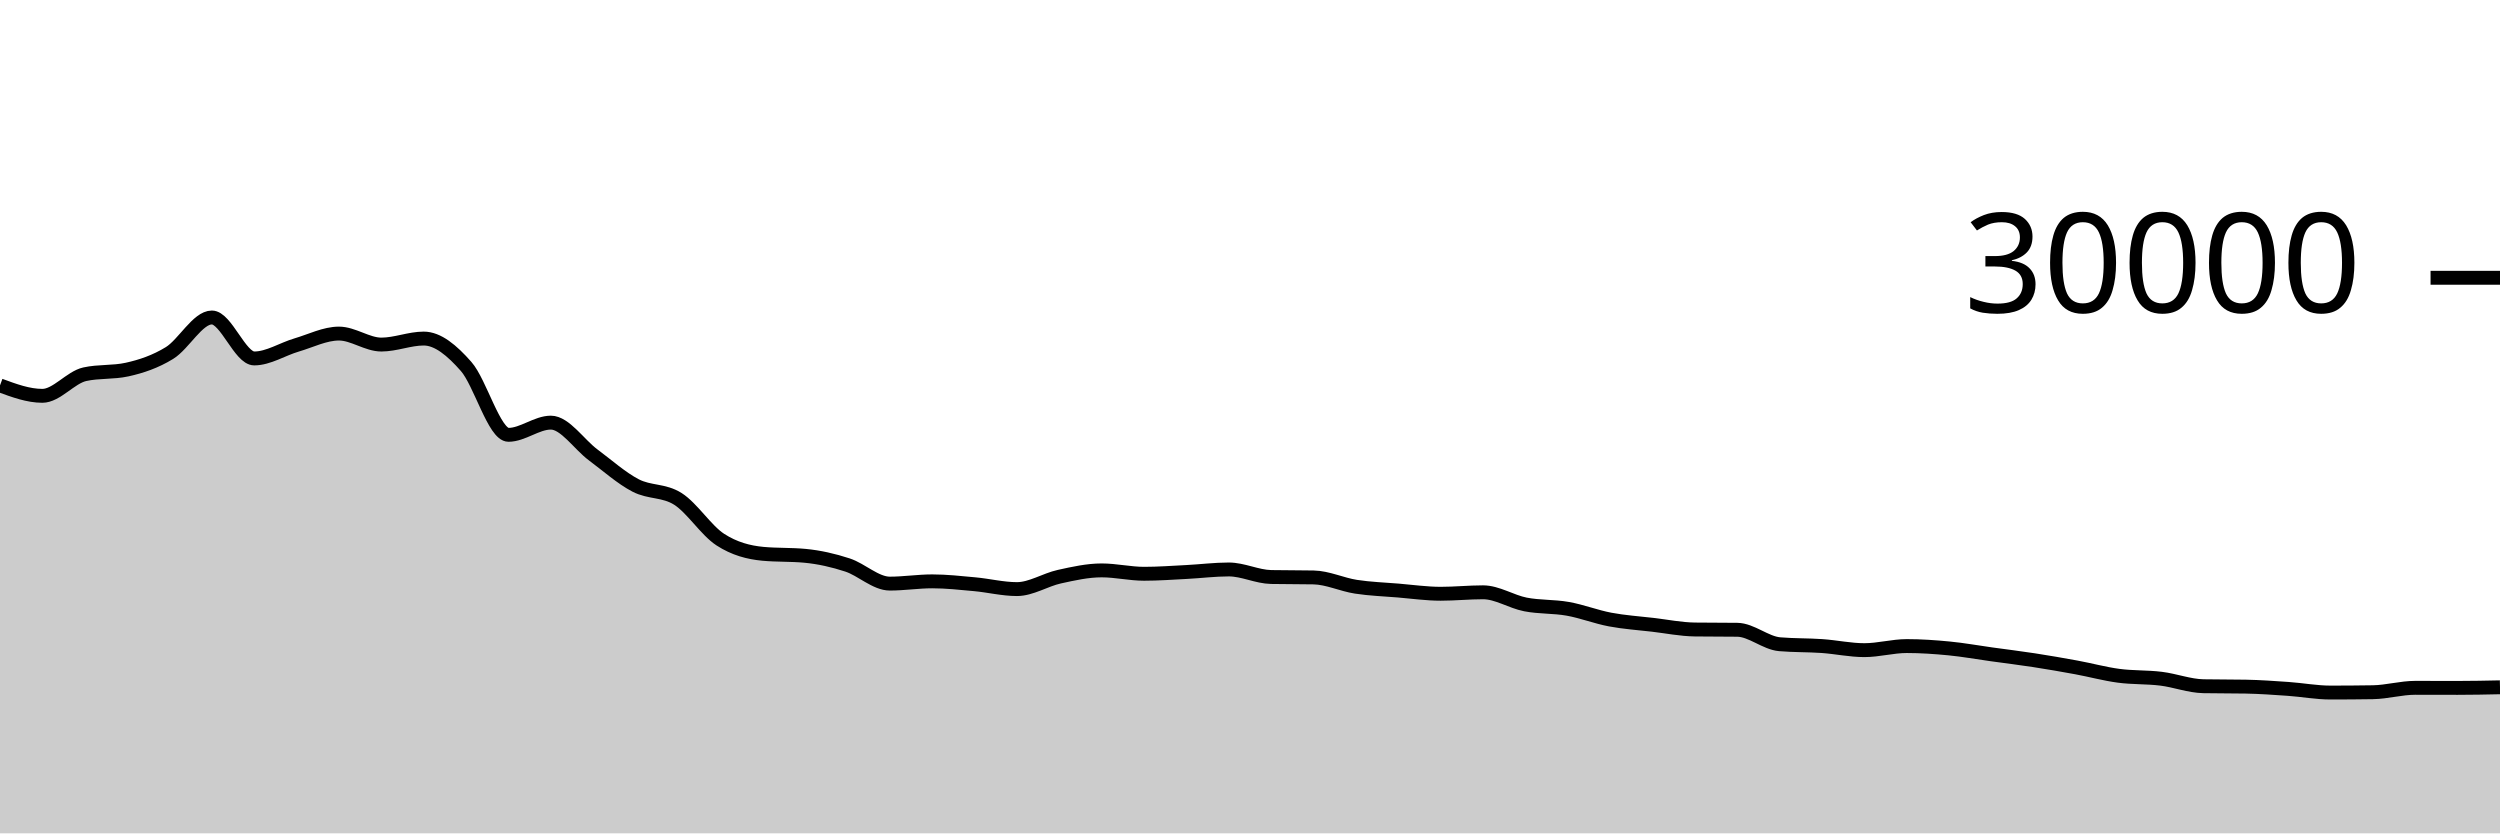
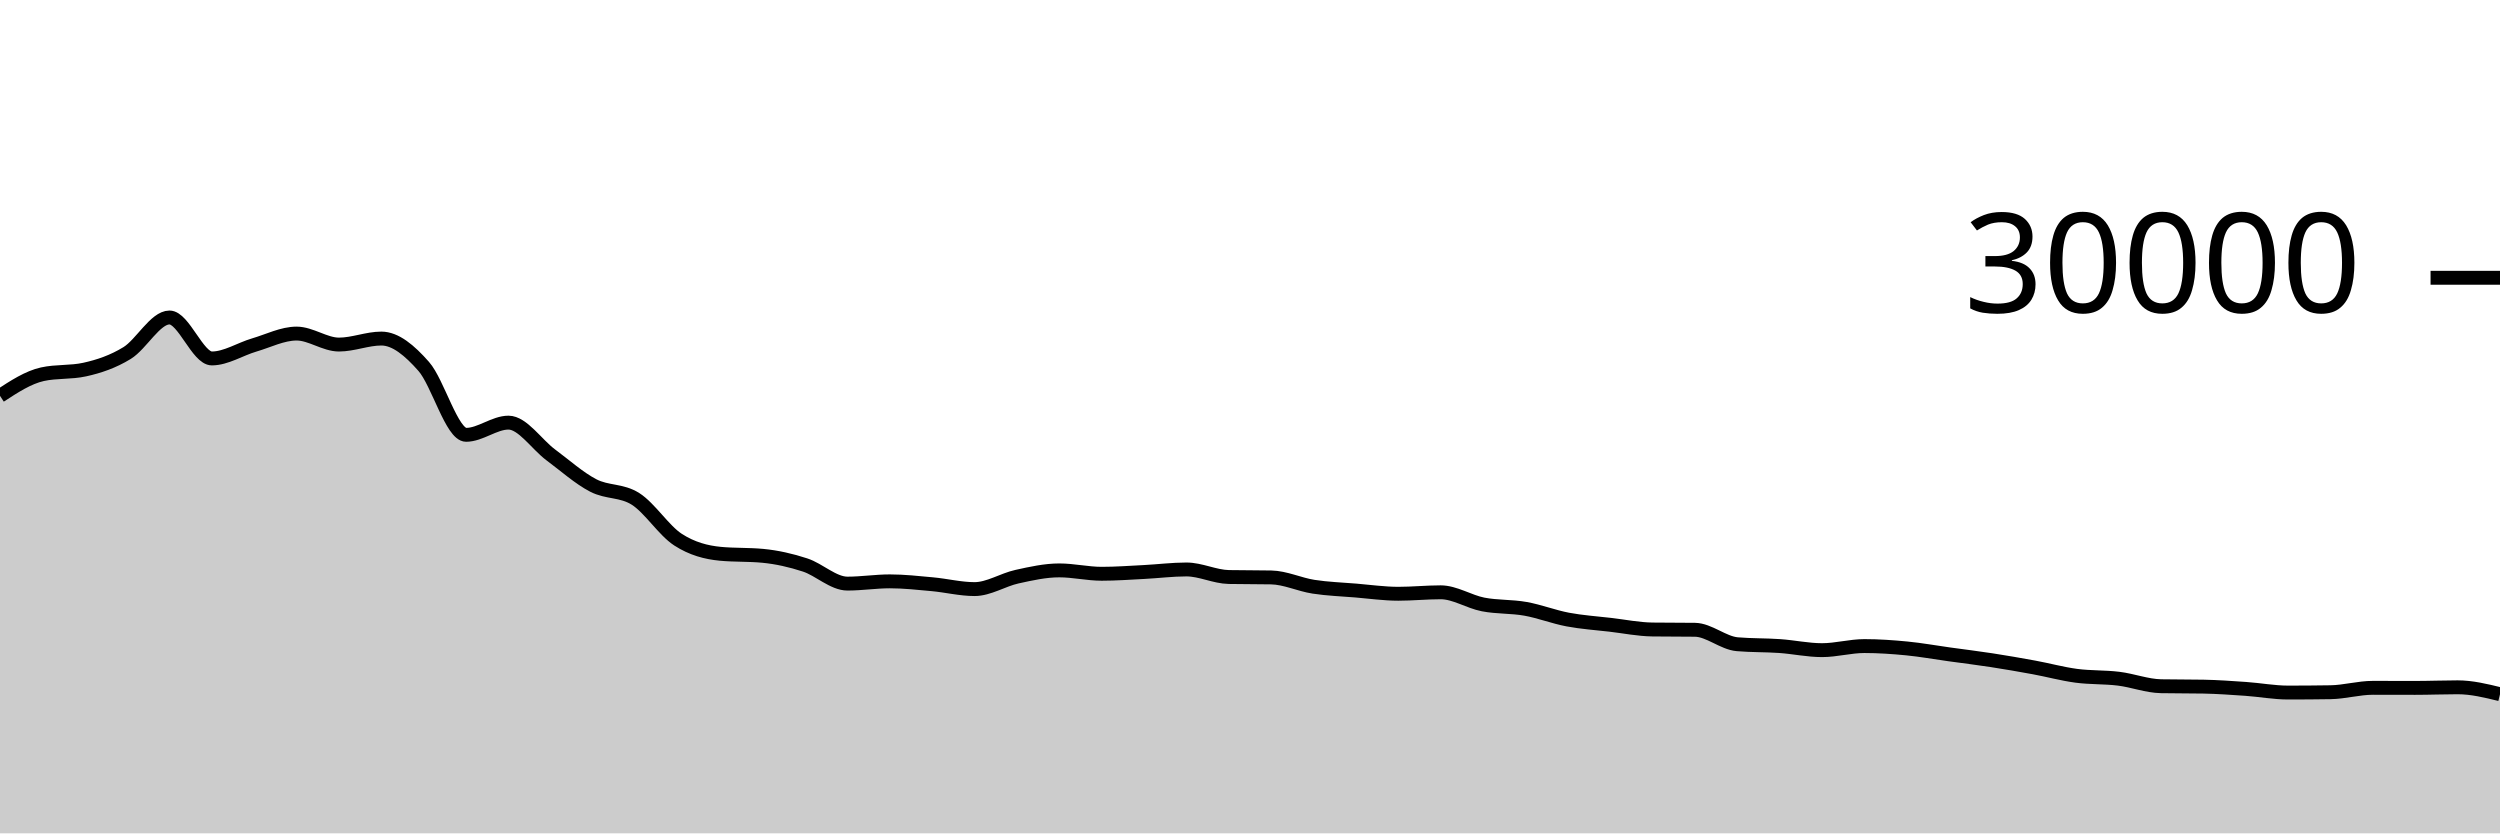
<svg xmlns="http://www.w3.org/2000/svg" viewBox="0 0 180 60">
  <g transform="translate(0,20)">
-     <path class="area" fill="rgba(0, 0, 0, 0.2)" d="M0,7.748C1.017,8.124,2.034,8.5,3.051,8.5C4.068,8.5,5.085,7.17,6.102,6.945C7.119,6.72,8.136,6.833,9.153,6.608C10.169,6.383,11.186,6.042,12.203,5.417C13.22,4.792,14.237,2.859,15.254,2.859C16.271,2.859,17.288,5.808,18.305,5.808C19.322,5.808,20.339,5.137,21.356,4.839C22.373,4.54,23.39,4.017,24.407,4.017C25.424,4.017,26.441,4.809,27.458,4.809C28.475,4.809,29.492,4.376,30.508,4.376C31.525,4.376,32.542,5.227,33.559,6.383C34.576,7.538,35.593,11.308,36.61,11.308C37.627,11.308,38.644,10.429,39.661,10.429C40.678,10.429,41.695,12.002,42.712,12.756C43.729,13.51,44.746,14.425,45.763,14.953C46.78,15.481,47.797,15.277,48.814,15.924C49.831,16.571,50.847,18.195,51.864,18.853C52.881,19.512,53.898,19.776,54.915,19.873C55.932,19.97,56.949,19.922,57.966,20.019C58.983,20.116,60,20.345,61.017,20.679C62.034,21.012,63.051,22.02,64.068,22.02C65.085,22.02,66.102,21.857,67.119,21.857C68.136,21.857,69.153,21.971,70.169,22.064C71.186,22.157,72.203,22.415,73.22,22.415C74.237,22.415,75.254,21.746,76.271,21.521C77.288,21.297,78.305,21.068,79.322,21.068C80.339,21.068,81.356,21.312,82.373,21.312C83.39,21.312,84.407,21.236,85.424,21.184C86.441,21.132,87.458,21.001,88.475,21.001C89.492,21.001,90.508,21.526,91.525,21.545C92.542,21.565,93.559,21.555,94.576,21.575C95.593,21.594,96.61,22.088,97.627,22.245C98.644,22.403,99.661,22.434,100.678,22.519C101.695,22.603,102.712,22.751,103.729,22.751C104.746,22.751,105.763,22.645,106.78,22.645C107.797,22.645,108.814,23.322,109.831,23.52C110.847,23.718,111.864,23.653,112.881,23.835C113.898,24.016,114.915,24.416,115.932,24.608C116.949,24.8,117.966,24.865,118.983,24.984C120,25.103,121.017,25.311,122.034,25.324C123.051,25.337,124.068,25.331,125.085,25.344C126.102,25.357,127.119,26.298,128.136,26.385C129.153,26.472,130.169,26.445,131.186,26.516C132.203,26.587,133.22,26.811,134.237,26.811C135.254,26.811,136.271,26.517,137.288,26.517C138.305,26.517,139.322,26.588,140.339,26.687C141.356,26.786,142.373,26.971,143.39,27.112C144.407,27.253,145.424,27.376,146.441,27.533C147.458,27.69,148.475,27.866,149.492,28.053C150.508,28.24,151.525,28.52,152.542,28.656C153.559,28.792,154.576,28.741,155.593,28.867C156.61,28.992,157.627,29.388,158.644,29.408C159.661,29.428,160.678,29.418,161.695,29.437C162.712,29.457,163.729,29.529,164.746,29.6C165.763,29.671,166.78,29.864,167.797,29.864C168.814,29.864,169.831,29.856,170.847,29.84C171.864,29.824,172.881,29.523,173.898,29.523C174.915,29.523,175.932,29.528,176.949,29.528C177.966,29.528,178.983,29.507,180,29.485L180,40C178.983,40,177.966,40,176.949,40C175.932,40,174.915,40,173.898,40C172.881,40,171.864,40,170.847,40C169.831,40,168.814,40,167.797,40C166.78,40,165.763,40,164.746,40C163.729,40,162.712,40,161.695,40C160.678,40,159.661,40,158.644,40C157.627,40,156.61,40,155.593,40C154.576,40,153.559,40,152.542,40C151.525,40,150.508,40,149.492,40C148.475,40,147.458,40,146.441,40C145.424,40,144.407,40,143.39,40C142.373,40,141.356,40,140.339,40C139.322,40,138.305,40,137.288,40C136.271,40,135.254,40,134.237,40C133.22,40,132.203,40,131.186,40C130.169,40,129.153,40,128.136,40C127.119,40,126.102,40,125.085,40C124.068,40,123.051,40,122.034,40C121.017,40,120,40,118.983,40C117.966,40,116.949,40,115.932,40C114.915,40,113.898,40,112.881,40C111.864,40,110.847,40,109.831,40C108.814,40,107.797,40,106.78,40C105.763,40,104.746,40,103.729,40C102.712,40,101.695,40,100.678,40C99.661,40,98.644,40,97.627,40C96.61,40,95.593,40,94.576,40C93.559,40,92.542,40,91.525,40C90.508,40,89.492,40,88.475,40C87.458,40,86.441,40,85.424,40C84.407,40,83.39,40,82.373,40C81.356,40,80.339,40,79.322,40C78.305,40,77.288,40,76.271,40C75.254,40,74.237,40,73.22,40C72.203,40,71.186,40,70.169,40C69.153,40,68.136,40,67.119,40C66.102,40,65.085,40,64.068,40C63.051,40,62.034,40,61.017,40C60,40,58.983,40,57.966,40C56.949,40,55.932,40,54.915,40C53.898,40,52.881,40,51.864,40C50.847,40,49.831,40,48.814,40C47.797,40,46.78,40,45.763,40C44.746,40,43.729,40,42.712,40C41.695,40,40.678,40,39.661,40C38.644,40,37.627,40,36.61,40C35.593,40,34.576,40,33.559,40C32.542,40,31.525,40,30.508,40C29.492,40,28.475,40,27.458,40C26.441,40,25.424,40,24.407,40C23.39,40,22.373,40,21.356,40C20.339,40,19.322,40,18.305,40C17.288,40,16.271,40,15.254,40C14.237,40,13.22,40,12.203,40C11.186,40,10.169,40,9.153,40C8.136,40,7.119,40,6.102,40C5.085,40,4.068,40,3.051,40C2.034,40,1.017,40,0,40Z" />
-     <path class="line" stroke="black" fill="none" d="M0,7.748C1.017,8.124,2.034,8.5,3.051,8.5C4.068,8.5,5.085,7.17,6.102,6.945C7.119,6.72,8.136,6.833,9.153,6.608C10.169,6.383,11.186,6.042,12.203,5.417C13.22,4.792,14.237,2.859,15.254,2.859C16.271,2.859,17.288,5.808,18.305,5.808C19.322,5.808,20.339,5.137,21.356,4.839C22.373,4.54,23.39,4.017,24.407,4.017C25.424,4.017,26.441,4.809,27.458,4.809C28.475,4.809,29.492,4.376,30.508,4.376C31.525,4.376,32.542,5.227,33.559,6.383C34.576,7.538,35.593,11.308,36.61,11.308C37.627,11.308,38.644,10.429,39.661,10.429C40.678,10.429,41.695,12.002,42.712,12.756C43.729,13.51,44.746,14.425,45.763,14.953C46.78,15.481,47.797,15.277,48.814,15.924C49.831,16.571,50.847,18.195,51.864,18.853C52.881,19.512,53.898,19.776,54.915,19.873C55.932,19.97,56.949,19.922,57.966,20.019C58.983,20.116,60,20.345,61.017,20.679C62.034,21.012,63.051,22.02,64.068,22.02C65.085,22.02,66.102,21.857,67.119,21.857C68.136,21.857,69.153,21.971,70.169,22.064C71.186,22.157,72.203,22.415,73.22,22.415C74.237,22.415,75.254,21.746,76.271,21.521C77.288,21.297,78.305,21.068,79.322,21.068C80.339,21.068,81.356,21.312,82.373,21.312C83.39,21.312,84.407,21.236,85.424,21.184C86.441,21.132,87.458,21.001,88.475,21.001C89.492,21.001,90.508,21.526,91.525,21.545C92.542,21.565,93.559,21.555,94.576,21.575C95.593,21.594,96.61,22.088,97.627,22.245C98.644,22.403,99.661,22.434,100.678,22.519C101.695,22.603,102.712,22.751,103.729,22.751C104.746,22.751,105.763,22.645,106.78,22.645C107.797,22.645,108.814,23.322,109.831,23.52C110.847,23.718,111.864,23.653,112.881,23.835C113.898,24.016,114.915,24.416,115.932,24.608C116.949,24.8,117.966,24.865,118.983,24.984C120,25.103,121.017,25.311,122.034,25.324C123.051,25.337,124.068,25.331,125.085,25.344C126.102,25.357,127.119,26.298,128.136,26.385C129.153,26.472,130.169,26.445,131.186,26.516C132.203,26.587,133.22,26.811,134.237,26.811C135.254,26.811,136.271,26.517,137.288,26.517C138.305,26.517,139.322,26.588,140.339,26.687C141.356,26.786,142.373,26.971,143.39,27.112C144.407,27.253,145.424,27.376,146.441,27.533C147.458,27.69,148.475,27.866,149.492,28.053C150.508,28.24,151.525,28.52,152.542,28.656C153.559,28.792,154.576,28.741,155.593,28.867C156.61,28.992,157.627,29.388,158.644,29.408C159.661,29.428,160.678,29.418,161.695,29.437C162.712,29.457,163.729,29.529,164.746,29.6C165.763,29.671,166.78,29.864,167.797,29.864C168.814,29.864,169.831,29.856,170.847,29.84C171.864,29.824,172.881,29.523,173.898,29.523C174.915,29.523,175.932,29.528,176.949,29.528C177.966,29.528,178.983,29.507,180,29.485" />
+     <path class="area" fill="rgba(0, 0, 0, 0.2)" d="M0,8.5C1.017,7.835,2.034,7.17,3.051,6.945C4.068,6.72,5.085,6.833,6.102,6.608C7.119,6.383,8.136,6.042,9.153,5.417C10.169,4.792,11.186,2.859,12.203,2.859C13.22,2.859,14.237,5.808,15.254,5.808C16.271,5.808,17.288,5.137,18.305,4.839C19.322,4.54,20.339,4.017,21.356,4.017C22.373,4.017,23.39,4.809,24.407,4.809C25.424,4.809,26.441,4.376,27.458,4.376C28.475,4.376,29.492,5.227,30.508,6.383C31.525,7.538,32.542,11.308,33.559,11.308C34.576,11.308,35.593,10.429,36.61,10.429C37.627,10.429,38.644,12.002,39.661,12.756C40.678,13.51,41.695,14.425,42.712,14.953C43.729,15.481,44.746,15.277,45.763,15.924C46.78,16.571,47.797,18.195,48.814,18.853C49.831,19.512,50.847,19.776,51.864,19.873C52.881,19.97,53.898,19.922,54.915,20.019C55.932,20.116,56.949,20.345,57.966,20.679C58.983,21.012,60,22.02,61.017,22.02C62.034,22.02,63.051,21.857,64.068,21.857C65.085,21.857,66.102,21.971,67.119,22.064C68.136,22.157,69.153,22.415,70.169,22.415C71.186,22.415,72.203,21.746,73.22,21.521C74.237,21.297,75.254,21.068,76.271,21.068C77.288,21.068,78.305,21.312,79.322,21.312C80.339,21.312,81.356,21.236,82.373,21.184C83.39,21.132,84.407,21.001,85.424,21.001C86.441,21.001,87.458,21.526,88.475,21.545C89.492,21.565,90.508,21.555,91.525,21.575C92.542,21.594,93.559,22.088,94.576,22.245C95.593,22.403,96.61,22.434,97.627,22.519C98.644,22.603,99.661,22.751,100.678,22.751C101.695,22.751,102.712,22.645,103.729,22.645C104.746,22.645,105.763,23.322,106.78,23.52C107.797,23.718,108.814,23.653,109.831,23.835C110.847,24.016,111.864,24.416,112.881,24.608C113.898,24.8,114.915,24.865,115.932,24.984C116.949,25.103,117.966,25.311,118.983,25.324C120,25.337,121.017,25.331,122.034,25.344C123.051,25.357,124.068,26.298,125.085,26.385C126.102,26.472,127.119,26.445,128.136,26.516C129.153,26.587,130.169,26.811,131.186,26.811C132.203,26.811,133.22,26.517,134.237,26.517C135.254,26.517,136.271,26.588,137.288,26.687C138.305,26.786,139.322,26.971,140.339,27.112C141.356,27.253,142.373,27.376,143.39,27.533C144.407,27.69,145.424,27.866,146.441,28.053C147.458,28.24,148.475,28.52,149.492,28.656C150.508,28.792,151.525,28.741,152.542,28.867C153.559,28.992,154.576,29.388,155.593,29.408C156.61,29.428,157.627,29.418,158.644,29.437C159.661,29.457,160.678,29.529,161.695,29.6C162.712,29.671,163.729,29.864,164.746,29.864C165.763,29.864,166.78,29.856,167.797,29.84C168.814,29.824,169.831,29.523,170.847,29.523C171.864,29.523,172.881,29.528,173.898,29.528C174.915,29.528,175.932,29.485,176.949,29.485C177.966,29.485,178.983,29.734,180,29.983L180,40C178.983,40,177.966,40,176.949,40C175.932,40,174.915,40,173.898,40C172.881,40,171.864,40,170.847,40C169.831,40,168.814,40,167.797,40C166.78,40,165.763,40,164.746,40C163.729,40,162.712,40,161.695,40C160.678,40,159.661,40,158.644,40C157.627,40,156.61,40,155.593,40C154.576,40,153.559,40,152.542,40C151.525,40,150.508,40,149.492,40C148.475,40,147.458,40,146.441,40C145.424,40,144.407,40,143.39,40C142.373,40,141.356,40,140.339,40C139.322,40,138.305,40,137.288,40C136.271,40,135.254,40,134.237,40C133.22,40,132.203,40,131.186,40C130.169,40,129.153,40,128.136,40C127.119,40,126.102,40,125.085,40C124.068,40,123.051,40,122.034,40C121.017,40,120,40,118.983,40C117.966,40,116.949,40,115.932,40C114.915,40,113.898,40,112.881,40C111.864,40,110.847,40,109.831,40C108.814,40,107.797,40,106.78,40C105.763,40,104.746,40,103.729,40C102.712,40,101.695,40,100.678,40C99.661,40,98.644,40,97.627,40C96.61,40,95.593,40,94.576,40C93.559,40,92.542,40,91.525,40C90.508,40,89.492,40,88.475,40C87.458,40,86.441,40,85.424,40C84.407,40,83.39,40,82.373,40C81.356,40,80.339,40,79.322,40C78.305,40,77.288,40,76.271,40C75.254,40,74.237,40,73.22,40C72.203,40,71.186,40,70.169,40C69.153,40,68.136,40,67.119,40C66.102,40,65.085,40,64.068,40C63.051,40,62.034,40,61.017,40C60,40,58.983,40,57.966,40C56.949,40,55.932,40,54.915,40C53.898,40,52.881,40,51.864,40C50.847,40,49.831,40,48.814,40C47.797,40,46.78,40,45.763,40C44.746,40,43.729,40,42.712,40C41.695,40,40.678,40,39.661,40C38.644,40,37.627,40,36.61,40C35.593,40,34.576,40,33.559,40C32.542,40,31.525,40,30.508,40C29.492,40,28.475,40,27.458,40C26.441,40,25.424,40,24.407,40C23.39,40,22.373,40,21.356,40C20.339,40,19.322,40,18.305,40C17.288,40,16.271,40,15.254,40C14.237,40,13.22,40,12.203,40C11.186,40,10.169,40,9.153,40C8.136,40,7.119,40,6.102,40C5.085,40,4.068,40,3.051,40C2.034,40,1.017,40,0,40Z" />
+     <path class="line" stroke="black" fill="none" d="M0,8.5C1.017,7.835,2.034,7.17,3.051,6.945C4.068,6.72,5.085,6.833,6.102,6.608C7.119,6.383,8.136,6.042,9.153,5.417C10.169,4.792,11.186,2.859,12.203,2.859C13.22,2.859,14.237,5.808,15.254,5.808C16.271,5.808,17.288,5.137,18.305,4.839C19.322,4.54,20.339,4.017,21.356,4.017C22.373,4.017,23.39,4.809,24.407,4.809C25.424,4.809,26.441,4.376,27.458,4.376C28.475,4.376,29.492,5.227,30.508,6.383C31.525,7.538,32.542,11.308,33.559,11.308C34.576,11.308,35.593,10.429,36.61,10.429C37.627,10.429,38.644,12.002,39.661,12.756C40.678,13.51,41.695,14.425,42.712,14.953C43.729,15.481,44.746,15.277,45.763,15.924C46.78,16.571,47.797,18.195,48.814,18.853C49.831,19.512,50.847,19.776,51.864,19.873C52.881,19.97,53.898,19.922,54.915,20.019C55.932,20.116,56.949,20.345,57.966,20.679C58.983,21.012,60,22.02,61.017,22.02C62.034,22.02,63.051,21.857,64.068,21.857C65.085,21.857,66.102,21.971,67.119,22.064C68.136,22.157,69.153,22.415,70.169,22.415C71.186,22.415,72.203,21.746,73.22,21.521C74.237,21.297,75.254,21.068,76.271,21.068C77.288,21.068,78.305,21.312,79.322,21.312C80.339,21.312,81.356,21.236,82.373,21.184C83.39,21.132,84.407,21.001,85.424,21.001C86.441,21.001,87.458,21.526,88.475,21.545C89.492,21.565,90.508,21.555,91.525,21.575C92.542,21.594,93.559,22.088,94.576,22.245C95.593,22.403,96.61,22.434,97.627,22.519C98.644,22.603,99.661,22.751,100.678,22.751C101.695,22.751,102.712,22.645,103.729,22.645C104.746,22.645,105.763,23.322,106.78,23.52C107.797,23.718,108.814,23.653,109.831,23.835C110.847,24.016,111.864,24.416,112.881,24.608C113.898,24.8,114.915,24.865,115.932,24.984C116.949,25.103,117.966,25.311,118.983,25.324C120,25.337,121.017,25.331,122.034,25.344C123.051,25.357,124.068,26.298,125.085,26.385C126.102,26.472,127.119,26.445,128.136,26.516C129.153,26.587,130.169,26.811,131.186,26.811C132.203,26.811,133.22,26.517,134.237,26.517C135.254,26.517,136.271,26.588,137.288,26.687C138.305,26.786,139.322,26.971,140.339,27.112C141.356,27.253,142.373,27.376,143.39,27.533C144.407,27.69,145.424,27.866,146.441,28.053C147.458,28.24,148.475,28.52,149.492,28.656C150.508,28.792,151.525,28.741,152.542,28.867C153.559,28.992,154.576,29.388,155.593,29.408C156.61,29.428,157.627,29.418,158.644,29.437C159.661,29.457,160.678,29.529,161.695,29.6C162.712,29.671,163.729,29.864,164.746,29.864C165.763,29.864,166.78,29.856,167.797,29.84C168.814,29.824,169.831,29.523,170.847,29.523C171.864,29.523,172.881,29.528,173.898,29.528C174.915,29.528,175.932,29.485,176.949,29.485C177.966,29.485,178.983,29.734,180,29.983" />
    <path class="axis-ceiling" stroke-width="1" stroke="black" fill="none" d="M175,0L180,0" />
    <text class="axis-ceiling-label" font-family="sans-serif" text-anchor="end" font-size="10px" x="170" y="2.5">30000</text>
  </g>
</svg>
